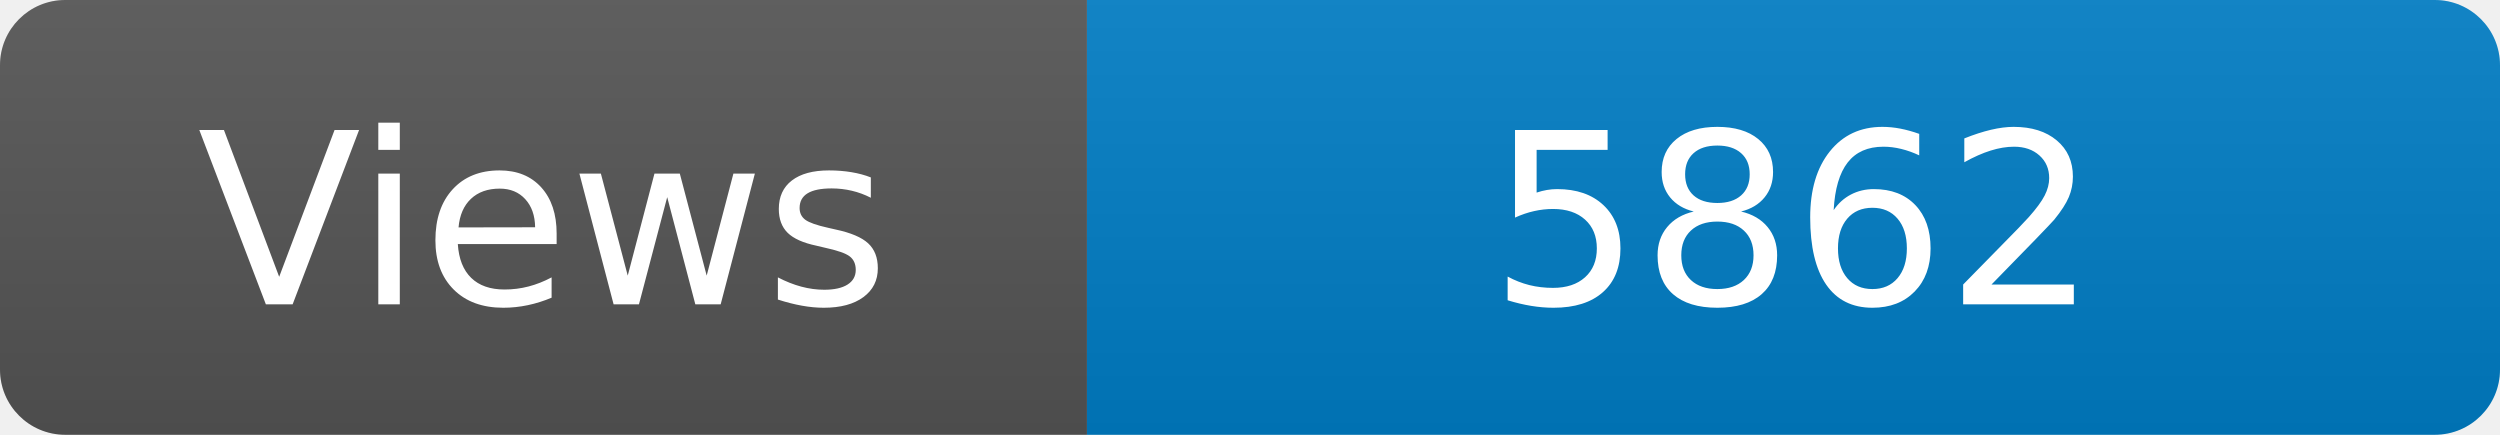
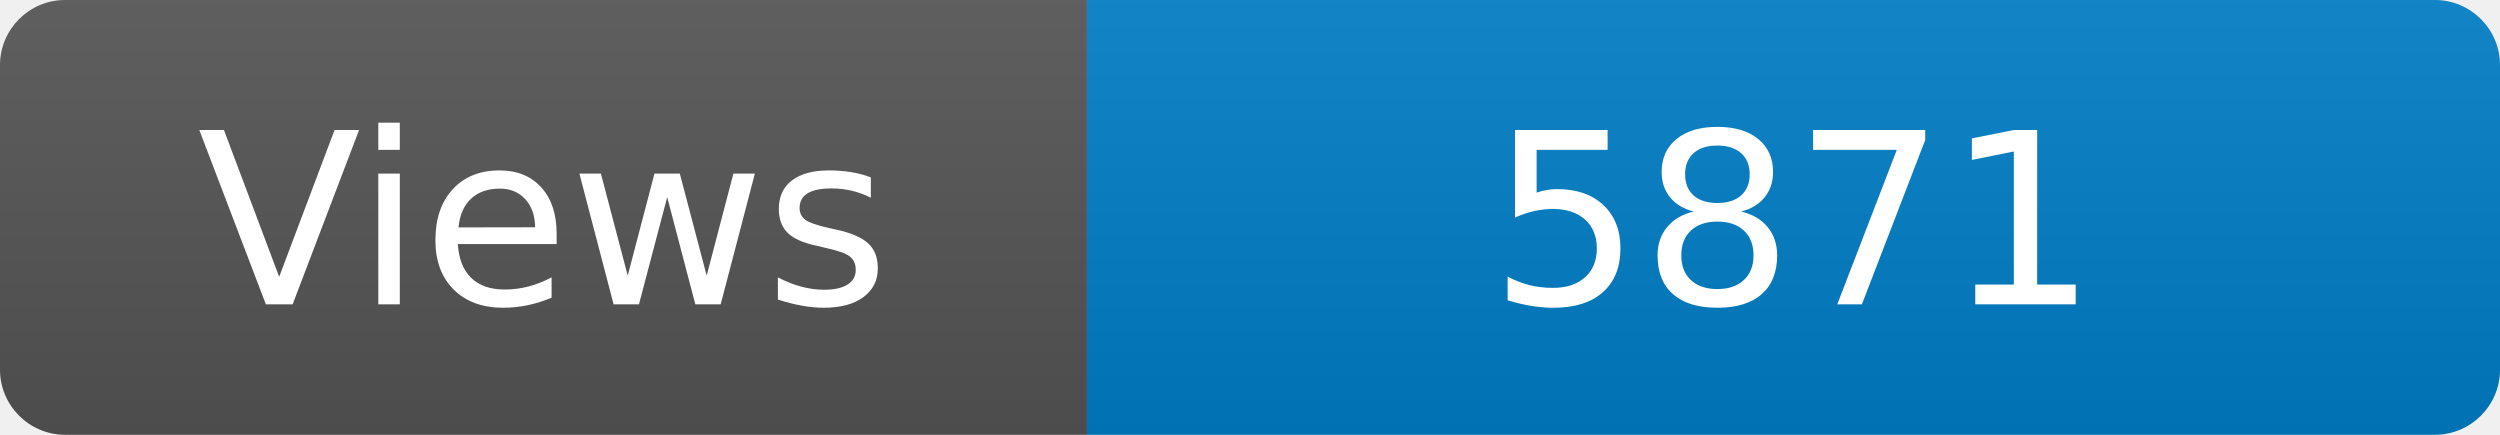
<svg xmlns="http://www.w3.org/2000/svg" width="115" height="20" role="img" aria-label="Maintained?: yes">
  <linearGradient id="s" x2="0" y2="100%">
    <stop offset="0" stop-color="#bbb" stop-opacity=".1" />
    <stop offset="1" stop-opacity=".1" />
  </linearGradient>
  <clipPath id="r">
    <rect width="115" height="20" rx="3" fill="#fff" />
  </clipPath>
  <g clip-path="url(#r)">
    <rect width="50" height="20" fill="#555" />
    <rect x="50" width="160" height="20" fill="#007ec6" />
    <rect width="115" height="20" fill="url(#s)" />
  </g>
  <g fill="#fff" text-anchor="middle" font-family="Verdana,Geneva,DejaVu Sans,sans-serif" font-size="110">
    <text x="250" y="140" transform="scale(.1)" fill="#fff">Views</text>
-     <text x="825" y="140" transform="scale(.1)" fill="#fff">5862</text>
+     <text x="825" y="140" transform="scale(.1)" fill="#fff">5871</text>
  </g>
</svg>
